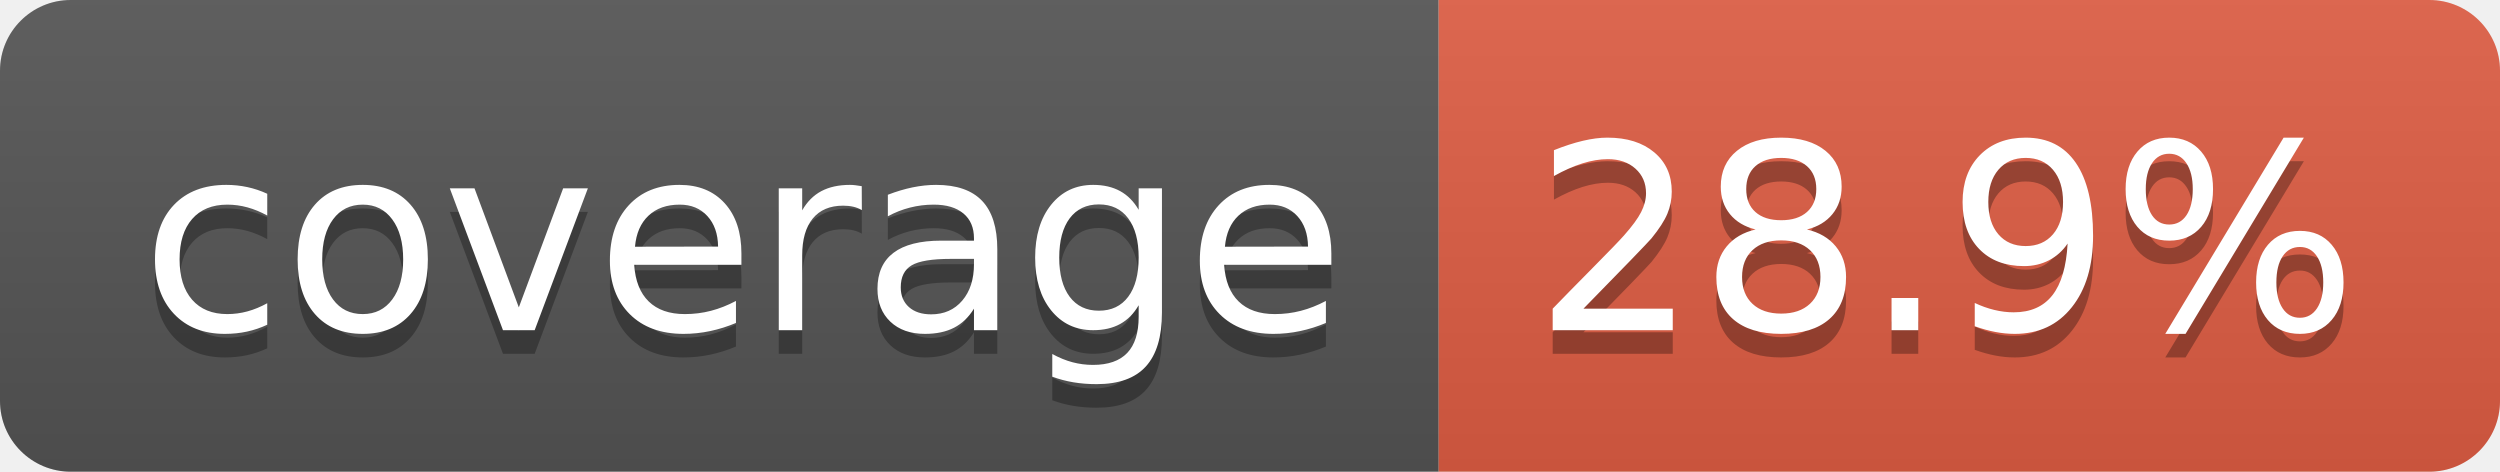
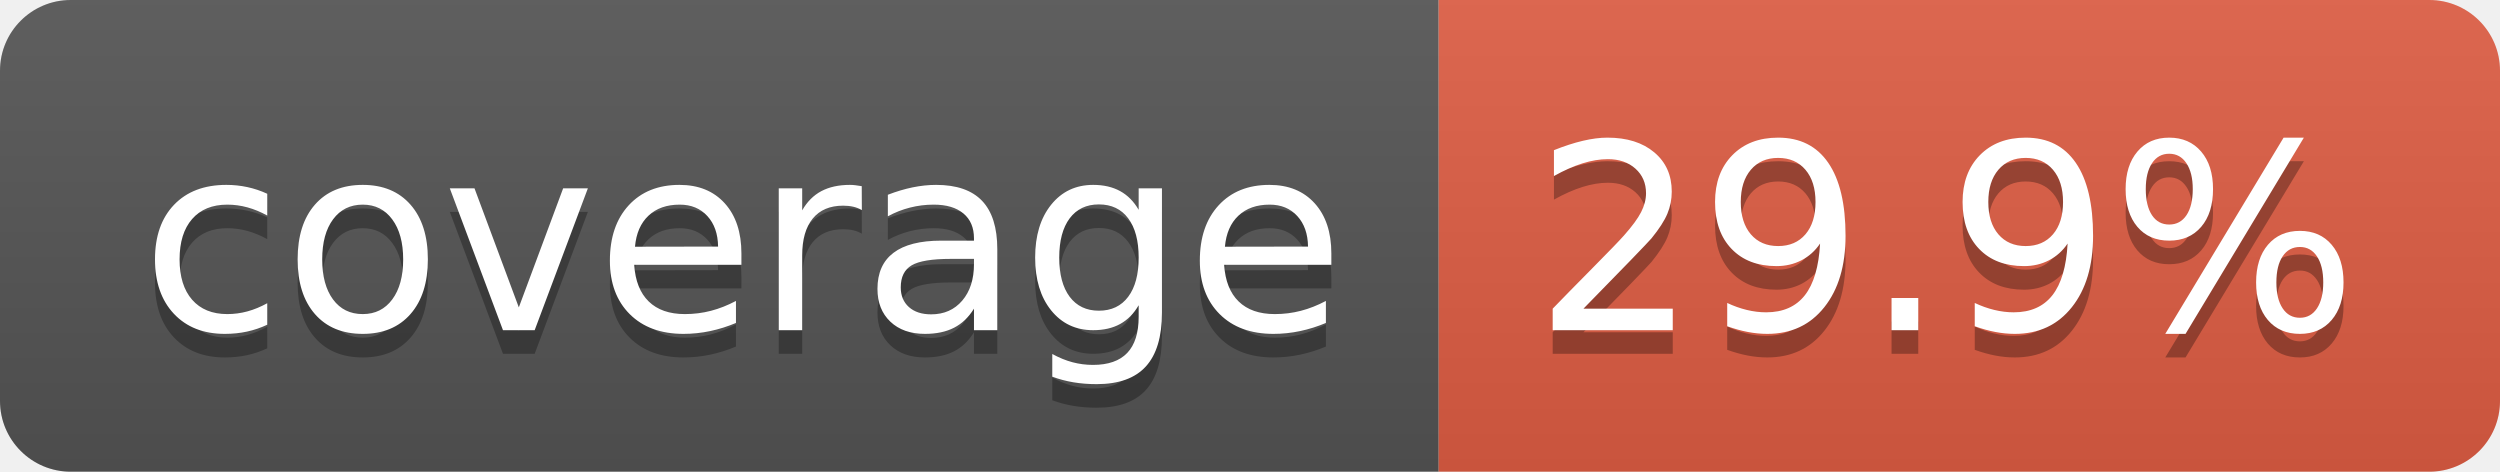
- <svg xmlns="http://www.w3.org/2000/svg" width="106" height="20" role="img" aria-label="coverage: 28.9%">
+ <svg xmlns="http://www.w3.org/2000/svg" width="106" height="20" role="img" aria-label="coverage: 29.9%">
  <linearGradient id="s" x2="0" y2="100%">
    <stop offset="0" stop-color="#bbb" stop-opacity=".1" />
    <stop offset="1" stop-opacity=".1" />
  </linearGradient>
  <clipPath id="r">
    <rect width="106" height="20" rx="3" fill="#fff" />
  </clipPath>
  <g clip-path="url(#r)">
    <rect width="61" height="20" fill="#555" />
    <rect x="61" width="45" height="20" fill="#e05d44" />
    <rect width="106" height="20" fill="url(#s)" />
  </g>
  <g fill="#fff" text-anchor="middle" font-family="Verdana,Geneva,DejaVu Sans,sans-serif" text-rendering="geometricPrecision" font-size="110">
    <text aria-hidden="true" x="315" y="150" fill="#010101" fill-opacity=".3" transform="scale(.1)" textLength="510">coverage</text>
    <text x="315" y="140" transform="scale(.1)" fill="#fff" textLength="510">coverage</text>
-     <text aria-hidden="true" x="825" y="150" fill="#010101" fill-opacity=".3" transform="scale(.1)" textLength="350">28.9%</text>
-     <text x="825" y="140" transform="scale(.1)" fill="#fff" textLength="350">28.9%</text>
+     <text aria-hidden="true" x="825" y="150" fill="#010101" fill-opacity=".3" transform="scale(.1)" textLength="350">29.9%</text>
+     <text x="825" y="140" transform="scale(.1)" fill="#fff" textLength="350">29.9%</text>
  </g>
</svg>
